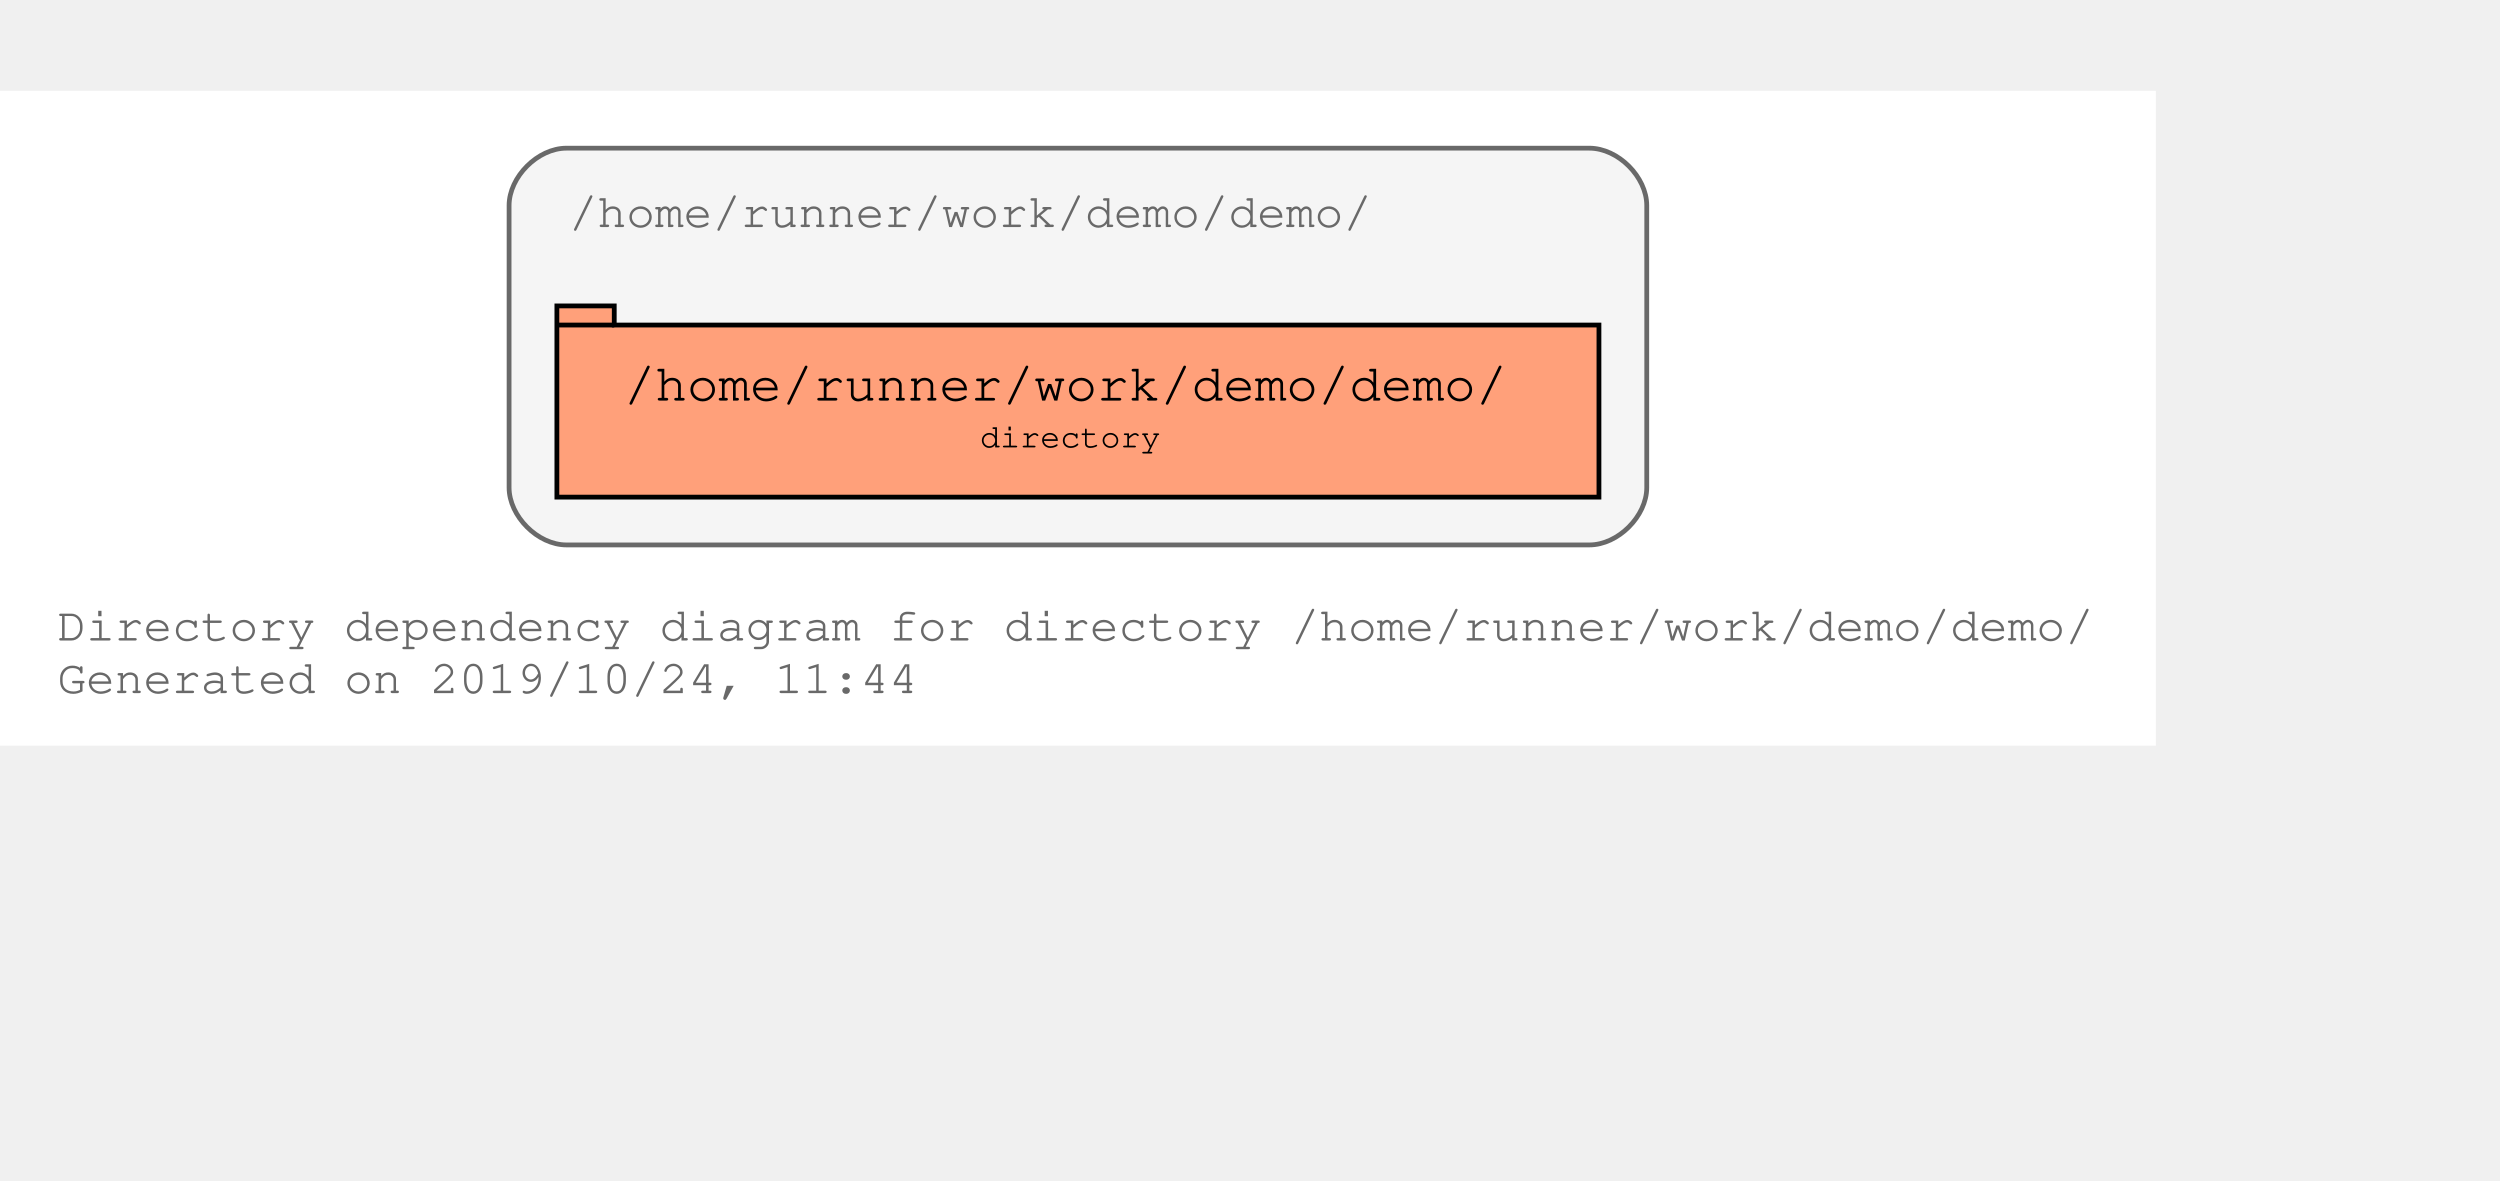
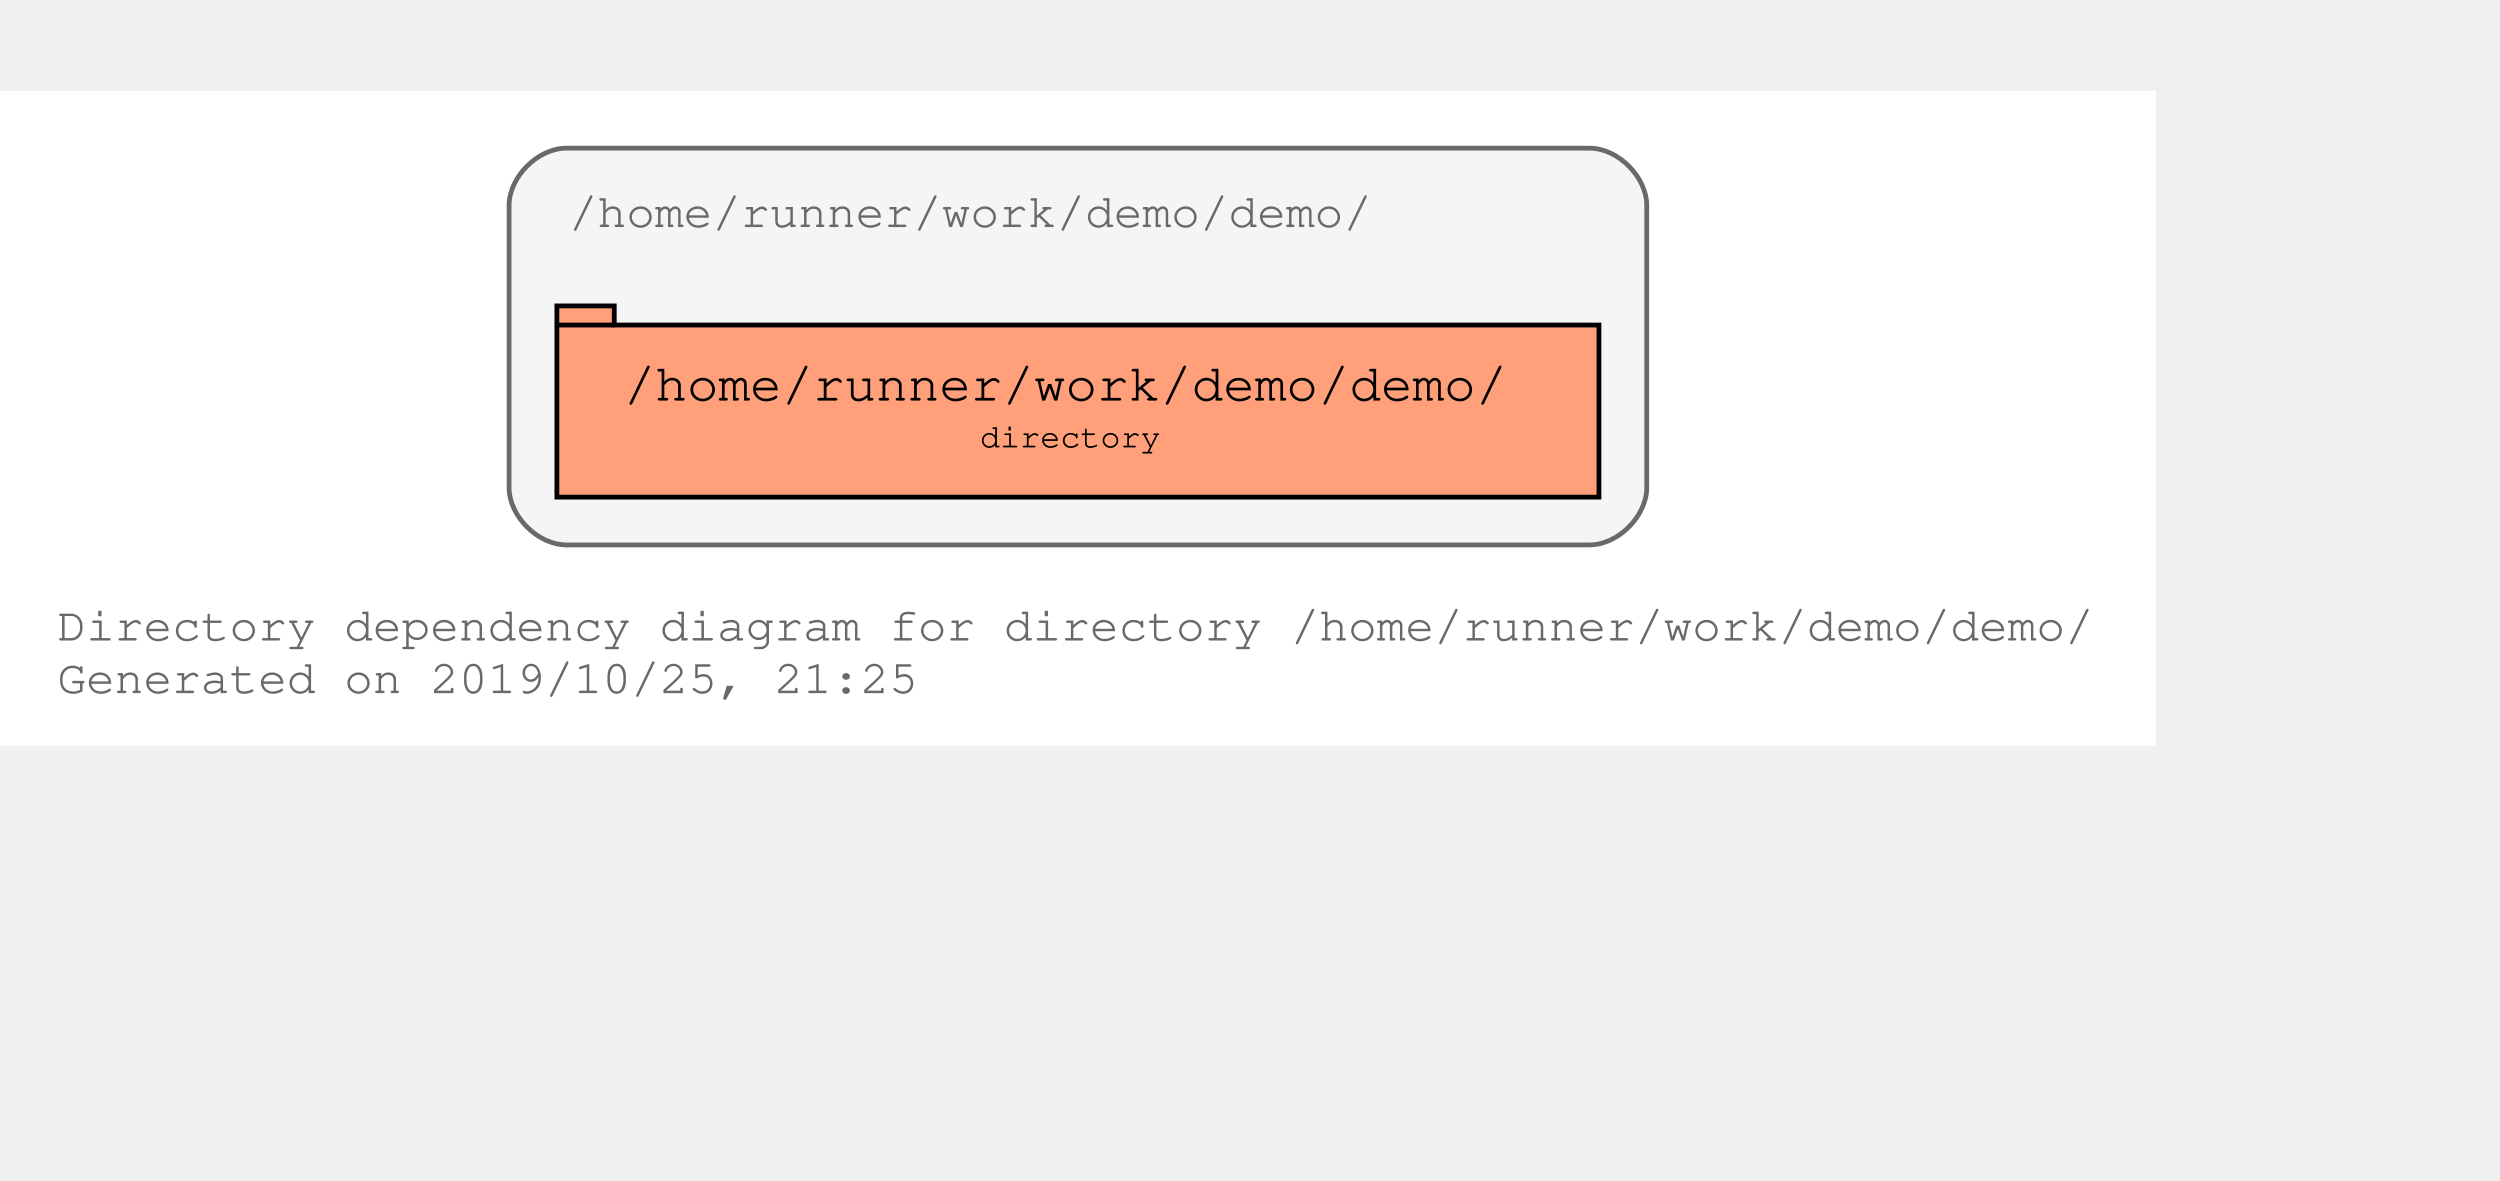
<svg xmlns="http://www.w3.org/2000/svg" xmlns:xlink="http://www.w3.org/1999/xlink" width="595pt" height="281pt" viewBox="72.00 72.00 523.00 209.00">
  <g id="graph0" class="graph" transform="scale(1 1) rotate(0) translate(76 205)">
    <polygon fill="#ffffff" stroke="transparent" points="-4,4 -4,-133 447,-133 447,4 -4,4" />
    <text text-anchor="start" x="8" y="-18" font-family="Courier,monospace" font-size="10.00" fill="#696969">Directory dependency diagram for directory /home/runner/work/demo/demo/</text>
-     <text text-anchor="start" x="8" y="-7" font-family="Courier,monospace" font-size="10.00" fill="#696969">Generated on 2019/10/24, 11:44</text>
+     <text text-anchor="start" x="8" y="-7" font-family="Courier,monospace" font-size="10.00" fill="#696969">Generated on 2019/10/25, 21:25</text>
    <g id="clust1" class="cluster">
      <g id="a_clust1">
        <a xlink:title="/home/runner/work/demo/demo/">
          <path fill="#f5f5f5" stroke="#696969" d="M114.5,-38C114.5,-38 328.5,-38 328.5,-38 334.5,-38 340.5,-44 340.5,-50 340.5,-50 340.5,-109 340.5,-109 340.5,-115 334.5,-121 328.5,-121 328.5,-121 114.5,-121 114.5,-121 108.5,-121 102.5,-115 102.5,-109 102.5,-109 102.5,-50 102.5,-50 102.5,-44 108.5,-38 114.5,-38" />
          <text text-anchor="start" x="115" y="-104.5" font-family="Courier,monospace" font-size="10.00" fill="#696969">/home/runner/work/demo/demo/</text>
        </a>
      </g>
    </g>
    <g id="node1" class="node">
      <g id="a_node1">
        <a xlink:title="/home/runner/work/demo/demo/">
          <polygon fill="#ffa07a" stroke="#000000" points="330.5,-84 124.5,-84 124.5,-88 112.5,-88 112.5,-48 330.5,-48 330.5,-84" />
          <polyline fill="none" stroke="#000000" points="112.5,-84 124.5,-84 " />
          <text text-anchor="start" x="120.5" y="-68.8" font-family="Courier,monospace" font-size="9.00" fill="#000000"> </text>
          <text text-anchor="start" x="126.5" y="-68.2" font-family="Courier,monospace" font-size="11.00" fill="#000000">/home/runner/work/demo/demo/</text>
          <text text-anchor="start" x="316.5" y="-68.8" font-family="Courier,monospace" font-size="9.00" fill="#000000"> </text>
          <text text-anchor="start" x="120.5" y="-57.8" font-family="Courier,monospace" font-size="9.00" fill="#000000"> </text>
          <text text-anchor="start" x="201" y="-58.4" font-family="Courier,monospace" font-size="7.00" fill="#000000">directory</text>
          <text text-anchor="start" x="316.5" y="-57.8" font-family="Courier,monospace" font-size="9.00" fill="#000000"> </text>
        </a>
      </g>
    </g>
  </g>
</svg>
